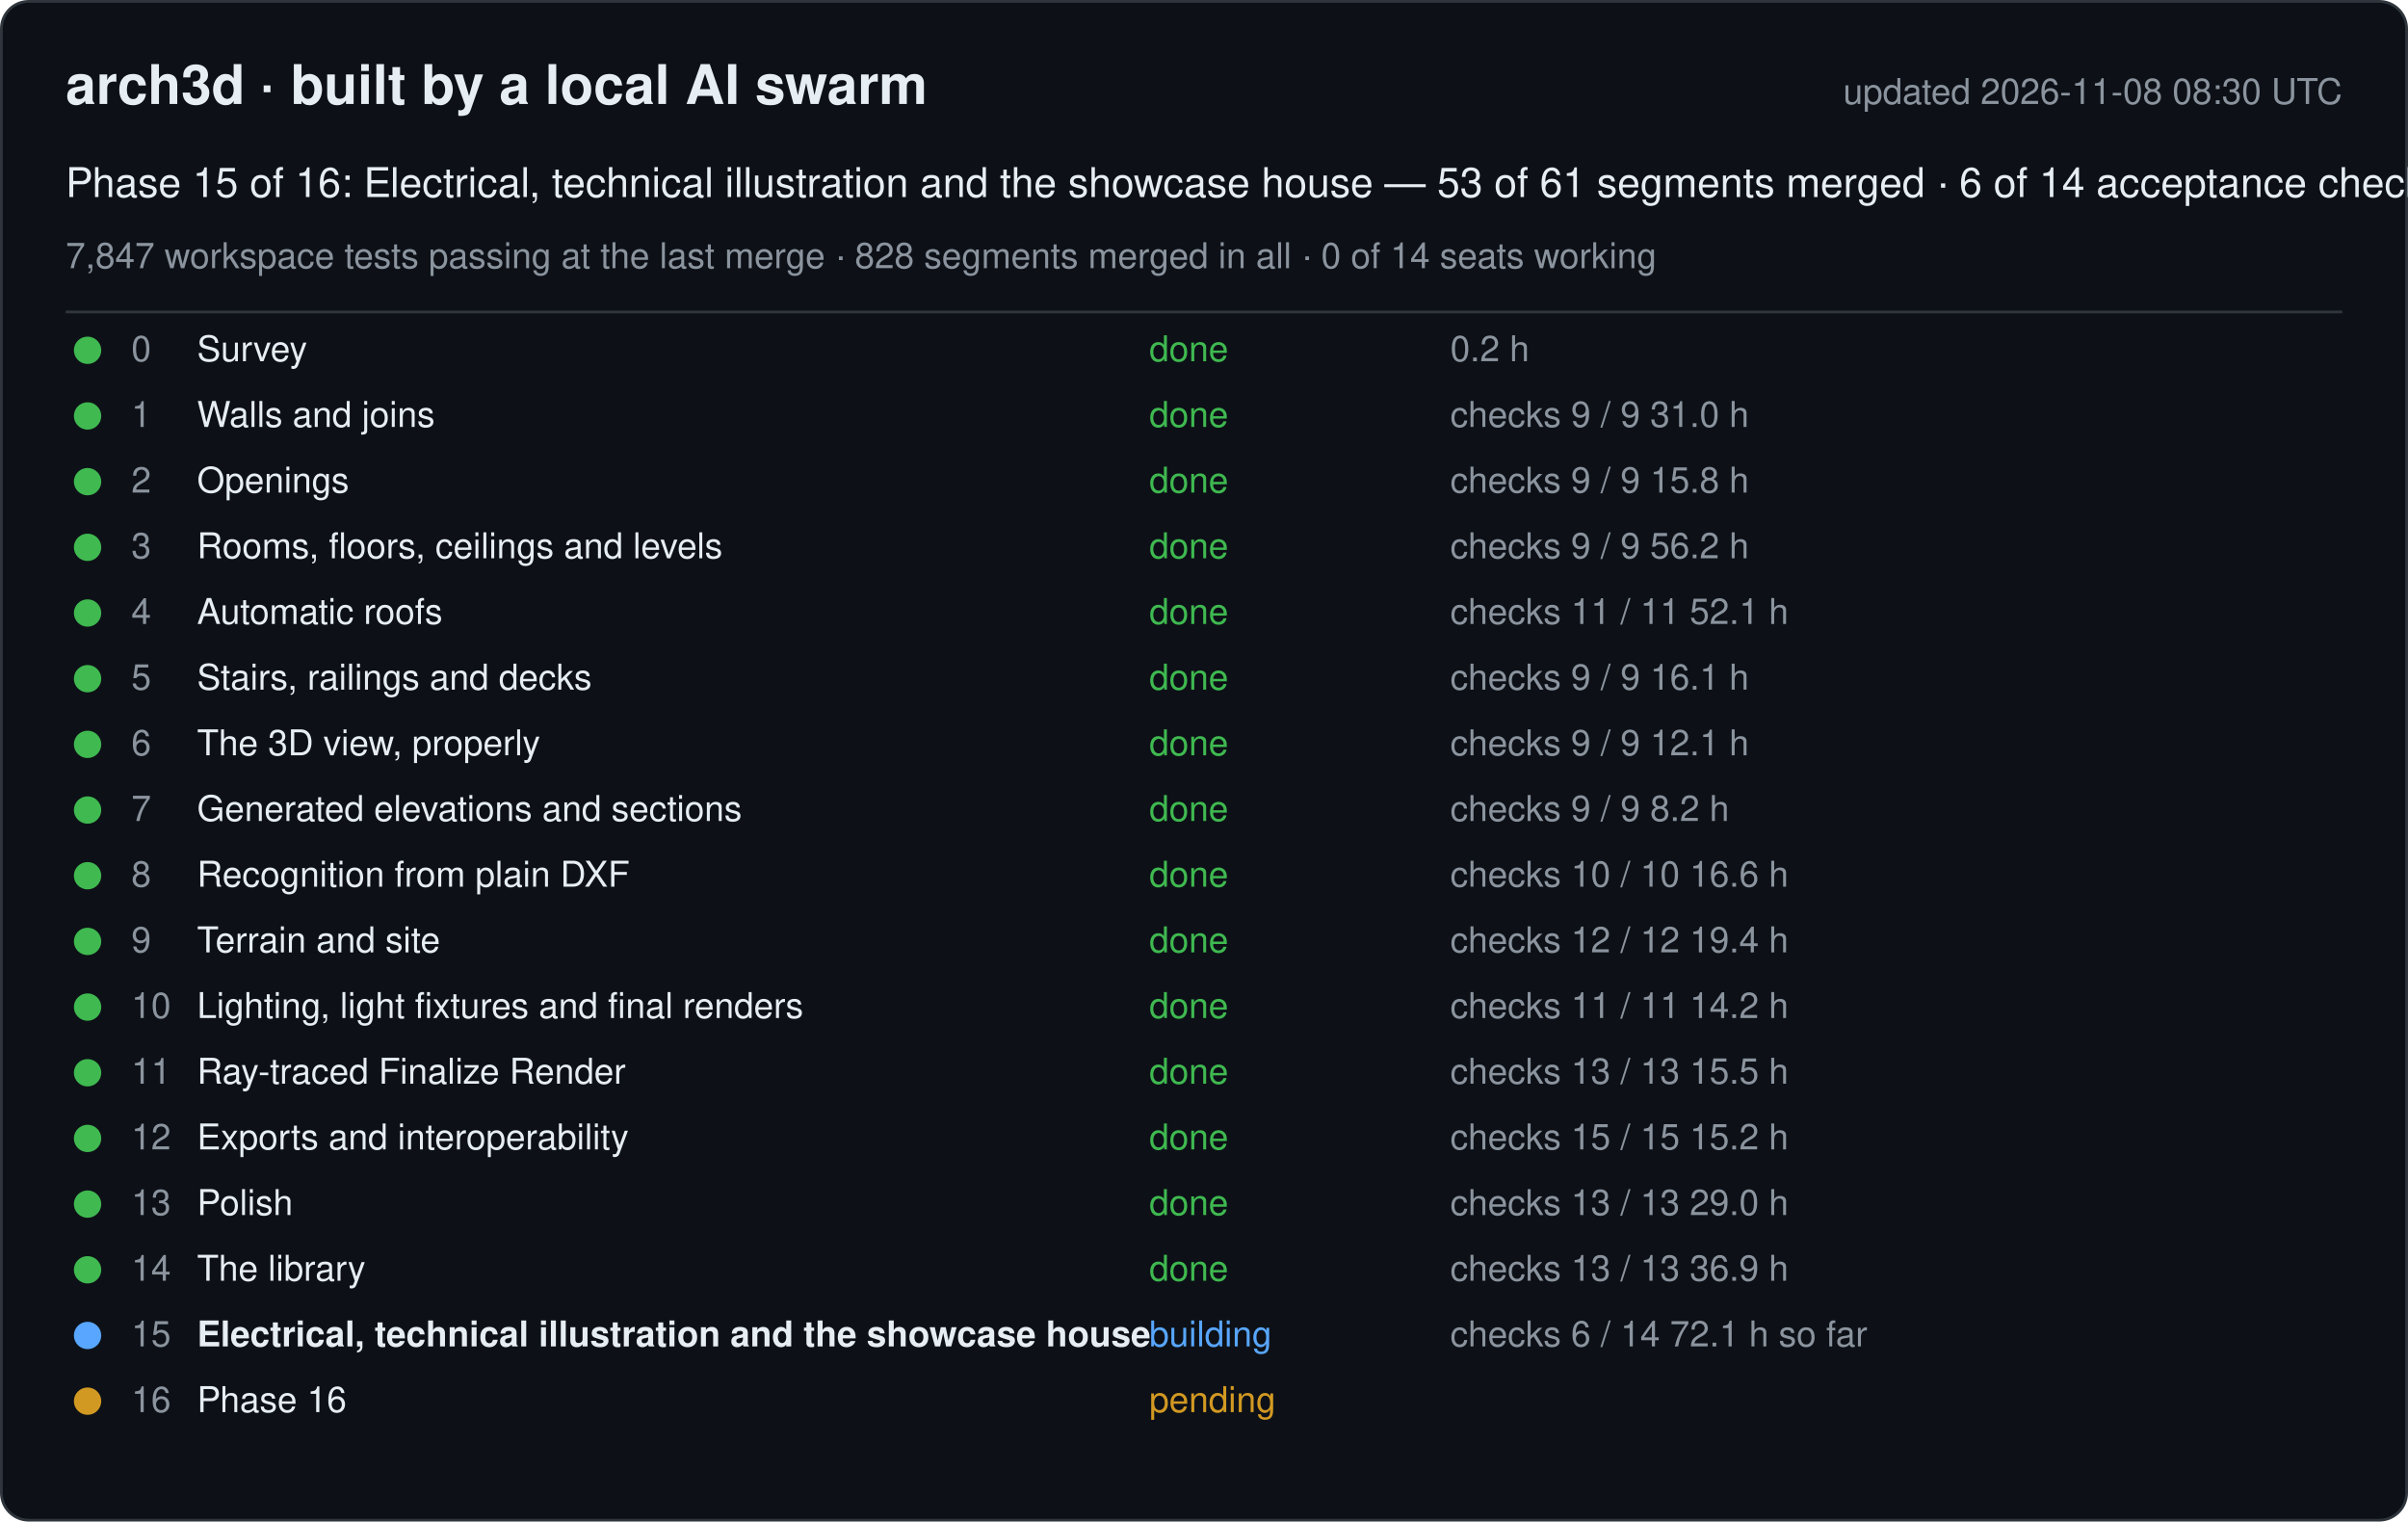
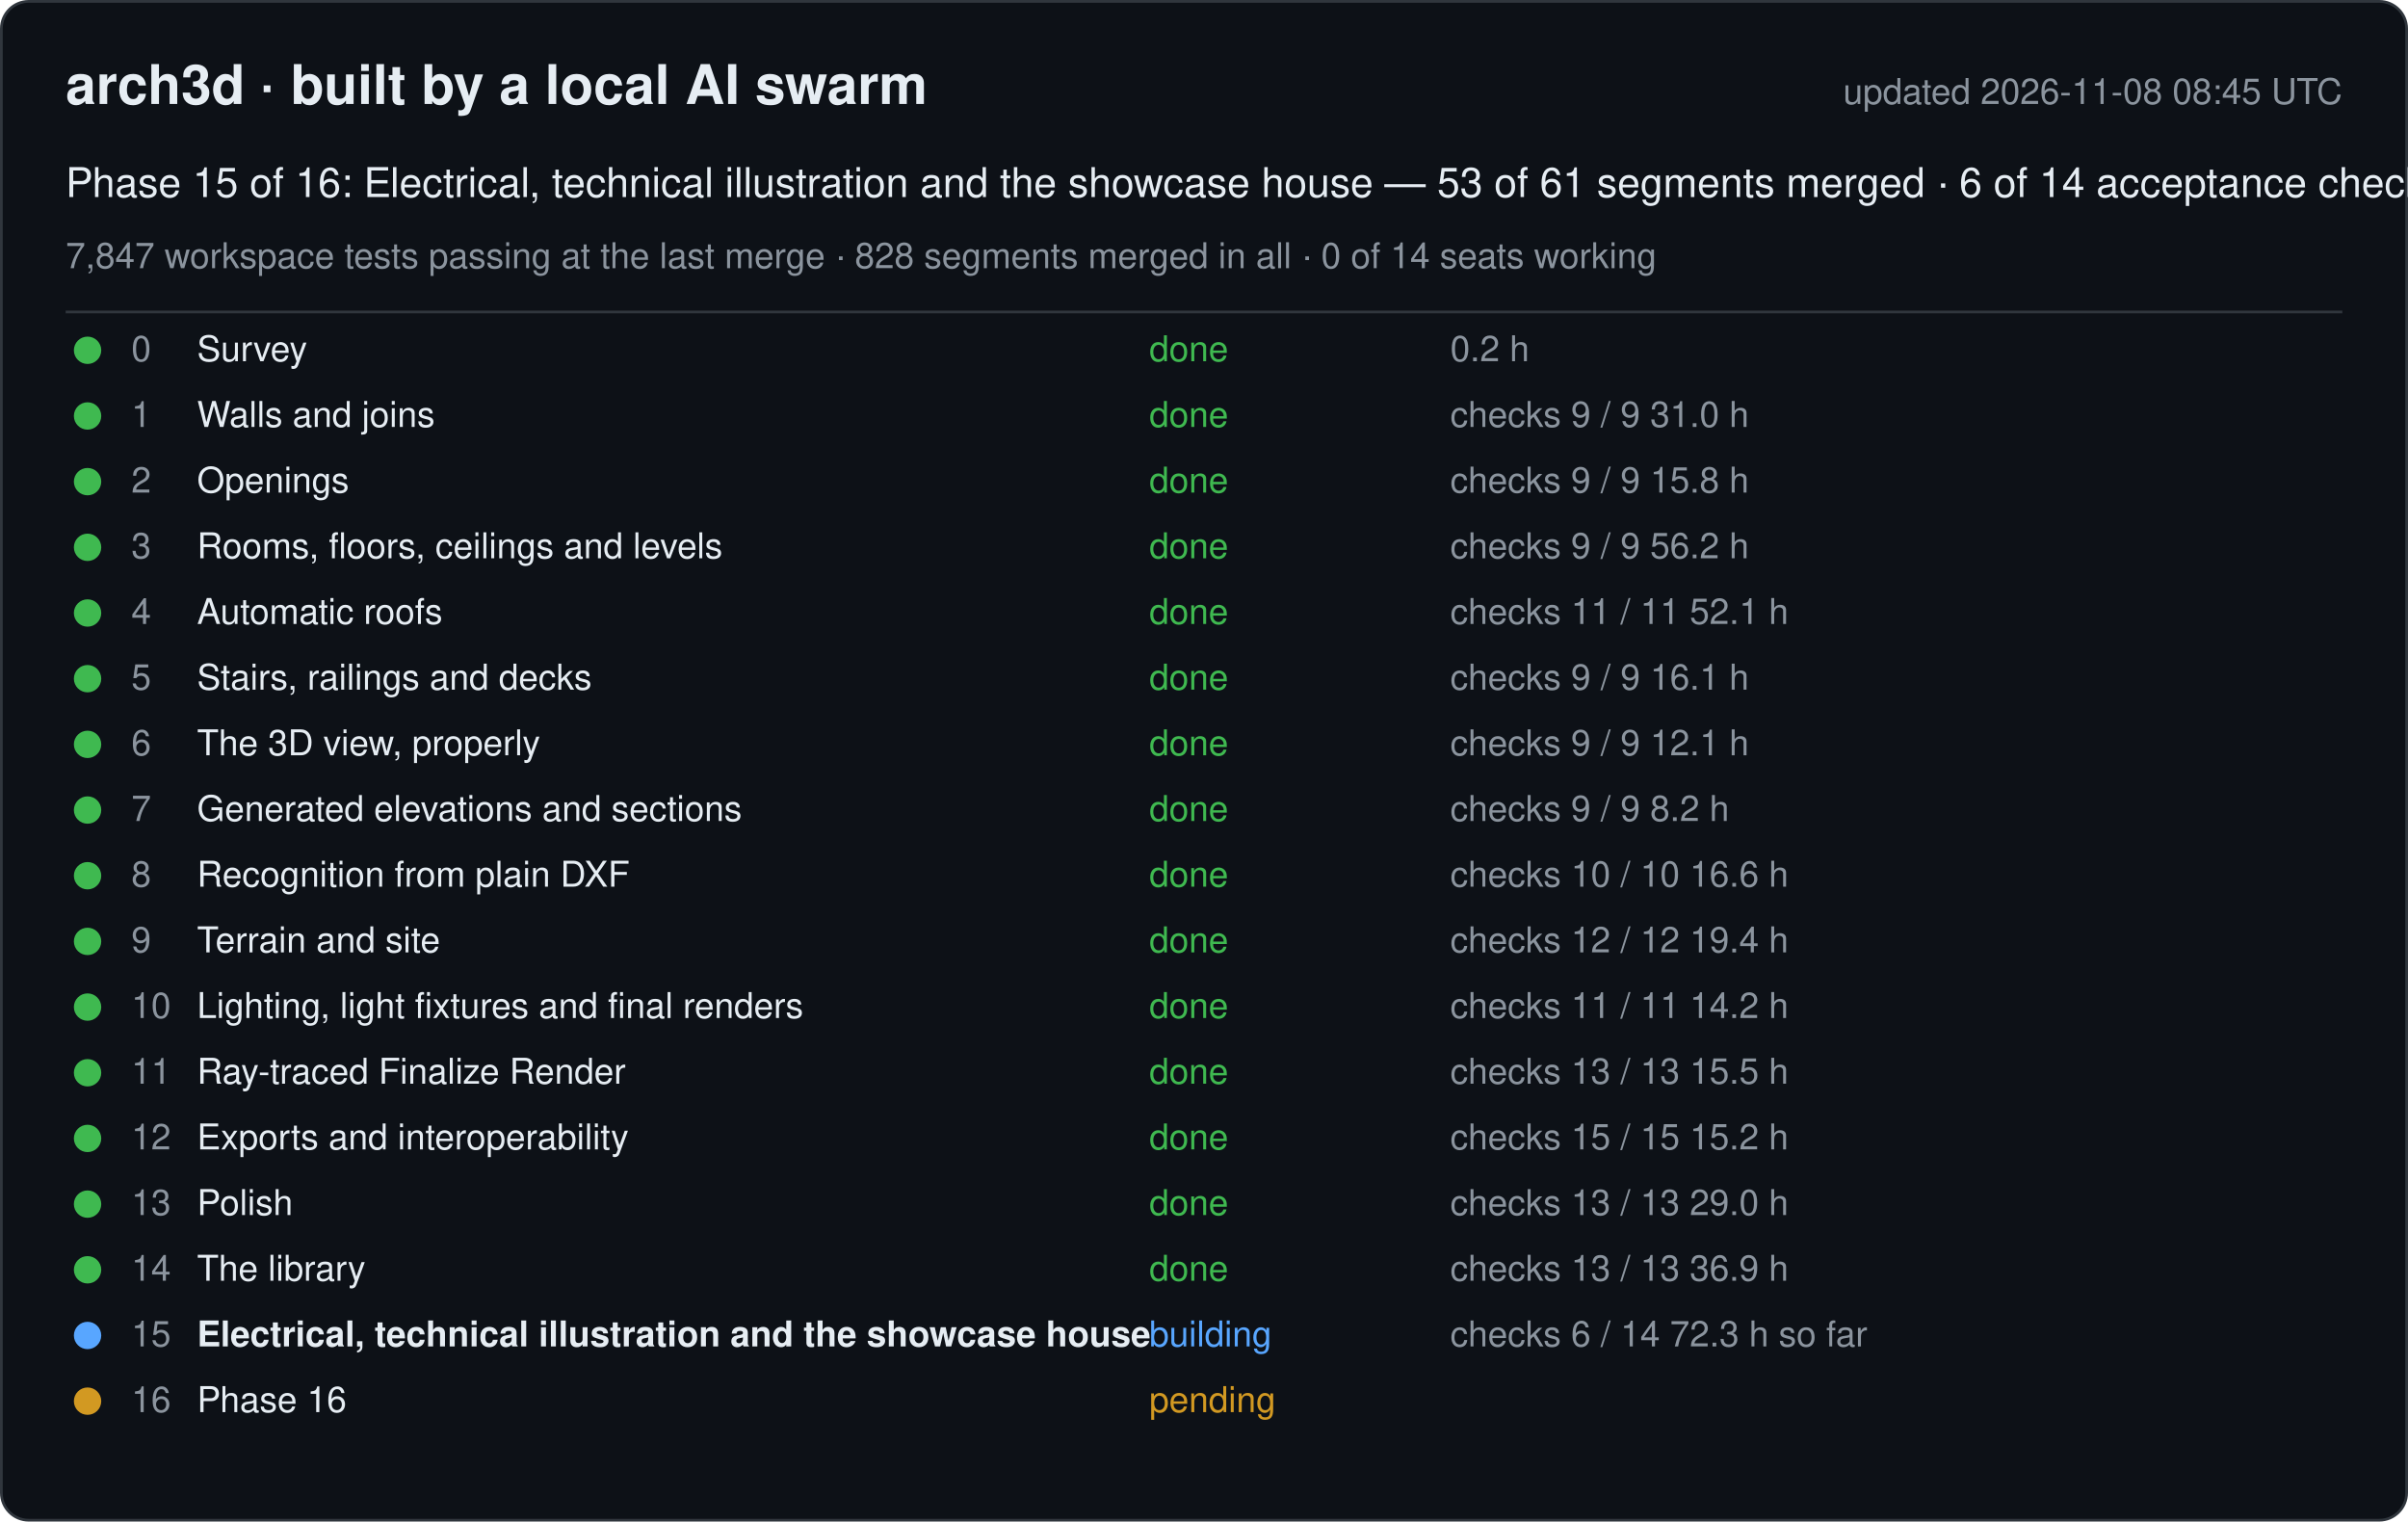
<svg xmlns="http://www.w3.org/2000/svg" width="880" height="556" viewBox="0 0 880 556" font-family="-apple-system, Segoe UI, Helvetica, Arial, sans-serif">
  <rect x="0.5" y="0.5" width="879" height="555" rx="10" fill="#0d1117" stroke="#30363d" />
  <text x="24" y="38" font-size="20" font-weight="600" fill="#e6edf3">arch3d · built by a local AI swarm</text>
-   <text x="856" y="38" font-size="13" fill="#8b949e" text-anchor="end">updated 2026-11-08 08:30 UTC</text>
+   <text x="856" y="38" font-size="13" fill="#8b949e" text-anchor="end">updated 2026-11-08 08:45 UTC</text>
  <text x="24" y="72" font-size="15" fill="#e6edf3">Phase 15 of 16: Electrical, technical illustration and the showcase house — 53 of 61 segments merged · 6 of 14 acceptance checks</text>
  <text x="24" y="98" font-size="13" fill="#8b949e">7,847 workspace tests passing at the last merge · 828 segments merged in all · 0 of 14 seats working</text>
  <line x1="24" y1="114" x2="856" y2="114" stroke="#30363d" />
  <g data-phase="0">
    <circle cx="32" cy="128" r="5" fill="#3fb950" />
    <text x="48" y="132" font-size="13" fill="#8b949e">0</text>
    <text x="72" y="132" font-size="13" fill="#e6edf3">Survey</text>
    <text x="420" y="132" font-size="13" fill="#3fb950">done</text>
    <text x="530" y="132" font-size="13" fill="#8b949e">0.2 h</text>
  </g>
  <g data-phase="1">
    <circle cx="32" cy="152" r="5" fill="#3fb950" />
    <text x="48" y="156" font-size="13" fill="#8b949e">1</text>
    <text x="72" y="156" font-size="13" fill="#e6edf3">Walls and joins</text>
    <text x="420" y="156" font-size="13" fill="#3fb950">done</text>
    <text x="530" y="156" font-size="13" fill="#8b949e">checks 9 / 9   31.0 h</text>
  </g>
  <g data-phase="2">
    <circle cx="32" cy="176" r="5" fill="#3fb950" />
    <text x="48" y="180" font-size="13" fill="#8b949e">2</text>
    <text x="72" y="180" font-size="13" fill="#e6edf3">Openings</text>
    <text x="420" y="180" font-size="13" fill="#3fb950">done</text>
    <text x="530" y="180" font-size="13" fill="#8b949e">checks 9 / 9   15.8 h</text>
  </g>
  <g data-phase="3">
    <circle cx="32" cy="200" r="5" fill="#3fb950" />
    <text x="48" y="204" font-size="13" fill="#8b949e">3</text>
    <text x="72" y="204" font-size="13" fill="#e6edf3">Rooms, floors, ceilings and levels</text>
    <text x="420" y="204" font-size="13" fill="#3fb950">done</text>
    <text x="530" y="204" font-size="13" fill="#8b949e">checks 9 / 9   56.2 h</text>
  </g>
  <g data-phase="4">
    <circle cx="32" cy="224" r="5" fill="#3fb950" />
    <text x="48" y="228" font-size="13" fill="#8b949e">4</text>
    <text x="72" y="228" font-size="13" fill="#e6edf3">Automatic roofs</text>
    <text x="420" y="228" font-size="13" fill="#3fb950">done</text>
    <text x="530" y="228" font-size="13" fill="#8b949e">checks 11 / 11   52.1 h</text>
  </g>
  <g data-phase="5">
    <circle cx="32" cy="248" r="5" fill="#3fb950" />
    <text x="48" y="252" font-size="13" fill="#8b949e">5</text>
    <text x="72" y="252" font-size="13" fill="#e6edf3">Stairs, railings and decks</text>
    <text x="420" y="252" font-size="13" fill="#3fb950">done</text>
    <text x="530" y="252" font-size="13" fill="#8b949e">checks 9 / 9   16.1 h</text>
  </g>
  <g data-phase="6">
    <circle cx="32" cy="272" r="5" fill="#3fb950" />
    <text x="48" y="276" font-size="13" fill="#8b949e">6</text>
    <text x="72" y="276" font-size="13" fill="#e6edf3">The 3D view, properly</text>
    <text x="420" y="276" font-size="13" fill="#3fb950">done</text>
    <text x="530" y="276" font-size="13" fill="#8b949e">checks 9 / 9   12.1 h</text>
  </g>
  <g data-phase="7">
    <circle cx="32" cy="296" r="5" fill="#3fb950" />
    <text x="48" y="300" font-size="13" fill="#8b949e">7</text>
    <text x="72" y="300" font-size="13" fill="#e6edf3">Generated elevations and sections</text>
    <text x="420" y="300" font-size="13" fill="#3fb950">done</text>
    <text x="530" y="300" font-size="13" fill="#8b949e">checks 9 / 9   8.2 h</text>
  </g>
  <g data-phase="8">
    <circle cx="32" cy="320" r="5" fill="#3fb950" />
    <text x="48" y="324" font-size="13" fill="#8b949e">8</text>
    <text x="72" y="324" font-size="13" fill="#e6edf3">Recognition from plain DXF</text>
    <text x="420" y="324" font-size="13" fill="#3fb950">done</text>
    <text x="530" y="324" font-size="13" fill="#8b949e">checks 10 / 10   16.6 h</text>
  </g>
  <g data-phase="9">
    <circle cx="32" cy="344" r="5" fill="#3fb950" />
    <text x="48" y="348" font-size="13" fill="#8b949e">9</text>
    <text x="72" y="348" font-size="13" fill="#e6edf3">Terrain and site</text>
    <text x="420" y="348" font-size="13" fill="#3fb950">done</text>
    <text x="530" y="348" font-size="13" fill="#8b949e">checks 12 / 12   19.4 h</text>
  </g>
  <g data-phase="10">
    <circle cx="32" cy="368" r="5" fill="#3fb950" />
    <text x="48" y="372" font-size="13" fill="#8b949e">10</text>
    <text x="72" y="372" font-size="13" fill="#e6edf3">Lighting, light fixtures and final renders</text>
    <text x="420" y="372" font-size="13" fill="#3fb950">done</text>
    <text x="530" y="372" font-size="13" fill="#8b949e">checks 11 / 11   14.2 h</text>
  </g>
  <g data-phase="11">
    <circle cx="32" cy="392" r="5" fill="#3fb950" />
    <text x="48" y="396" font-size="13" fill="#8b949e">11</text>
    <text x="72" y="396" font-size="13" fill="#e6edf3">Ray-traced Finalize Render</text>
    <text x="420" y="396" font-size="13" fill="#3fb950">done</text>
    <text x="530" y="396" font-size="13" fill="#8b949e">checks 13 / 13   15.5 h</text>
  </g>
  <g data-phase="12">
    <circle cx="32" cy="416" r="5" fill="#3fb950" />
    <text x="48" y="420" font-size="13" fill="#8b949e">12</text>
    <text x="72" y="420" font-size="13" fill="#e6edf3">Exports and interoperability</text>
    <text x="420" y="420" font-size="13" fill="#3fb950">done</text>
    <text x="530" y="420" font-size="13" fill="#8b949e">checks 15 / 15   15.2 h</text>
  </g>
  <g data-phase="13">
    <circle cx="32" cy="440" r="5" fill="#3fb950" />
    <text x="48" y="444" font-size="13" fill="#8b949e">13</text>
    <text x="72" y="444" font-size="13" fill="#e6edf3">Polish</text>
    <text x="420" y="444" font-size="13" fill="#3fb950">done</text>
    <text x="530" y="444" font-size="13" fill="#8b949e">checks 13 / 13   29.0 h</text>
  </g>
  <g data-phase="14">
    <circle cx="32" cy="464" r="5" fill="#3fb950" />
    <text x="48" y="468" font-size="13" fill="#8b949e">14</text>
    <text x="72" y="468" font-size="13" fill="#e6edf3">The library</text>
    <text x="420" y="468" font-size="13" fill="#3fb950">done</text>
    <text x="530" y="468" font-size="13" fill="#8b949e">checks 13 / 13   36.9 h</text>
  </g>
  <g data-phase="15">
    <circle cx="32" cy="488" r="5" fill="#58a6ff" />
    <text x="48" y="492" font-size="13" fill="#8b949e">15</text>
    <text x="72" y="492" font-size="13" fill="#e6edf3" font-weight="600">Electrical, technical illustration and the showcase house</text>
    <text x="420" y="492" font-size="13" fill="#58a6ff">building</text>
-     <text x="530" y="492" font-size="13" fill="#8b949e">checks 6 / 14   72.1 h so far</text>
+     <text x="530" y="492" font-size="13" fill="#8b949e">checks 6 / 14   72.3 h so far</text>
  </g>
  <g data-phase="16">
    <circle cx="32" cy="512" r="5" fill="#d29922" />
    <text x="48" y="516" font-size="13" fill="#8b949e">16</text>
    <text x="72" y="516" font-size="13" fill="#e6edf3">Phase 16</text>
    <text x="420" y="516" font-size="13" fill="#d29922">pending</text>
    <text x="530" y="516" font-size="13" fill="#8b949e" />
  </g>
</svg>
